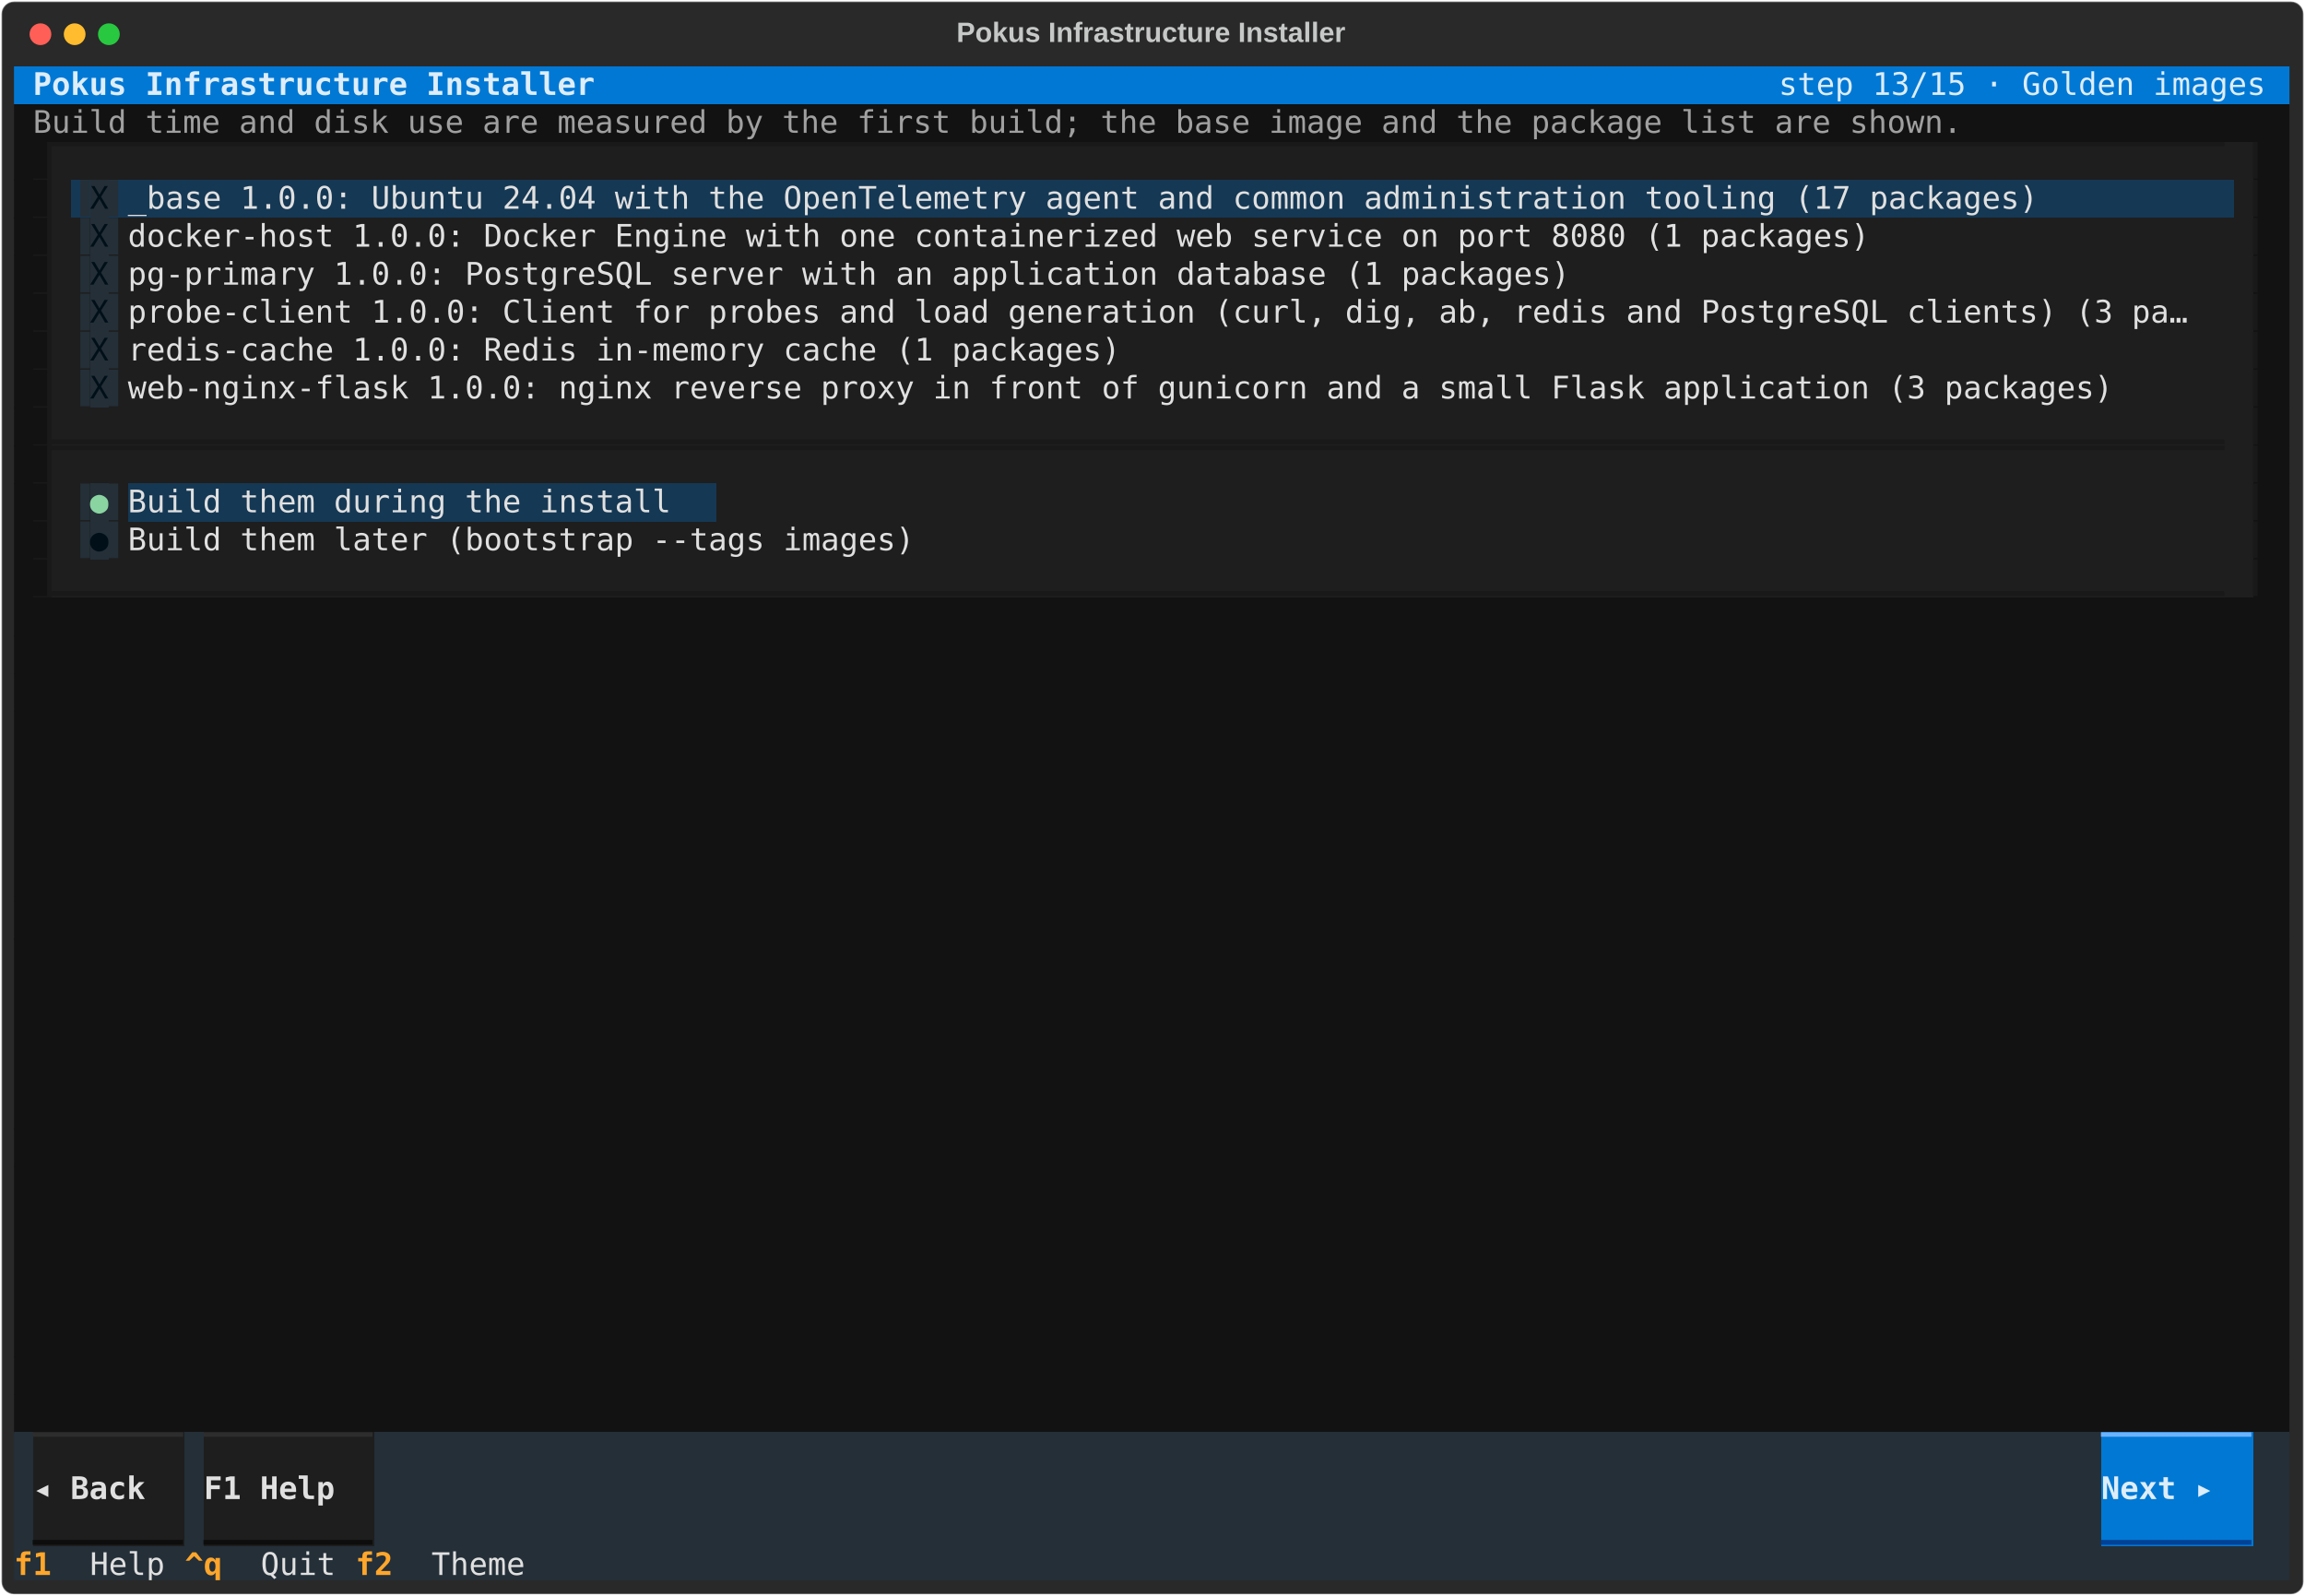
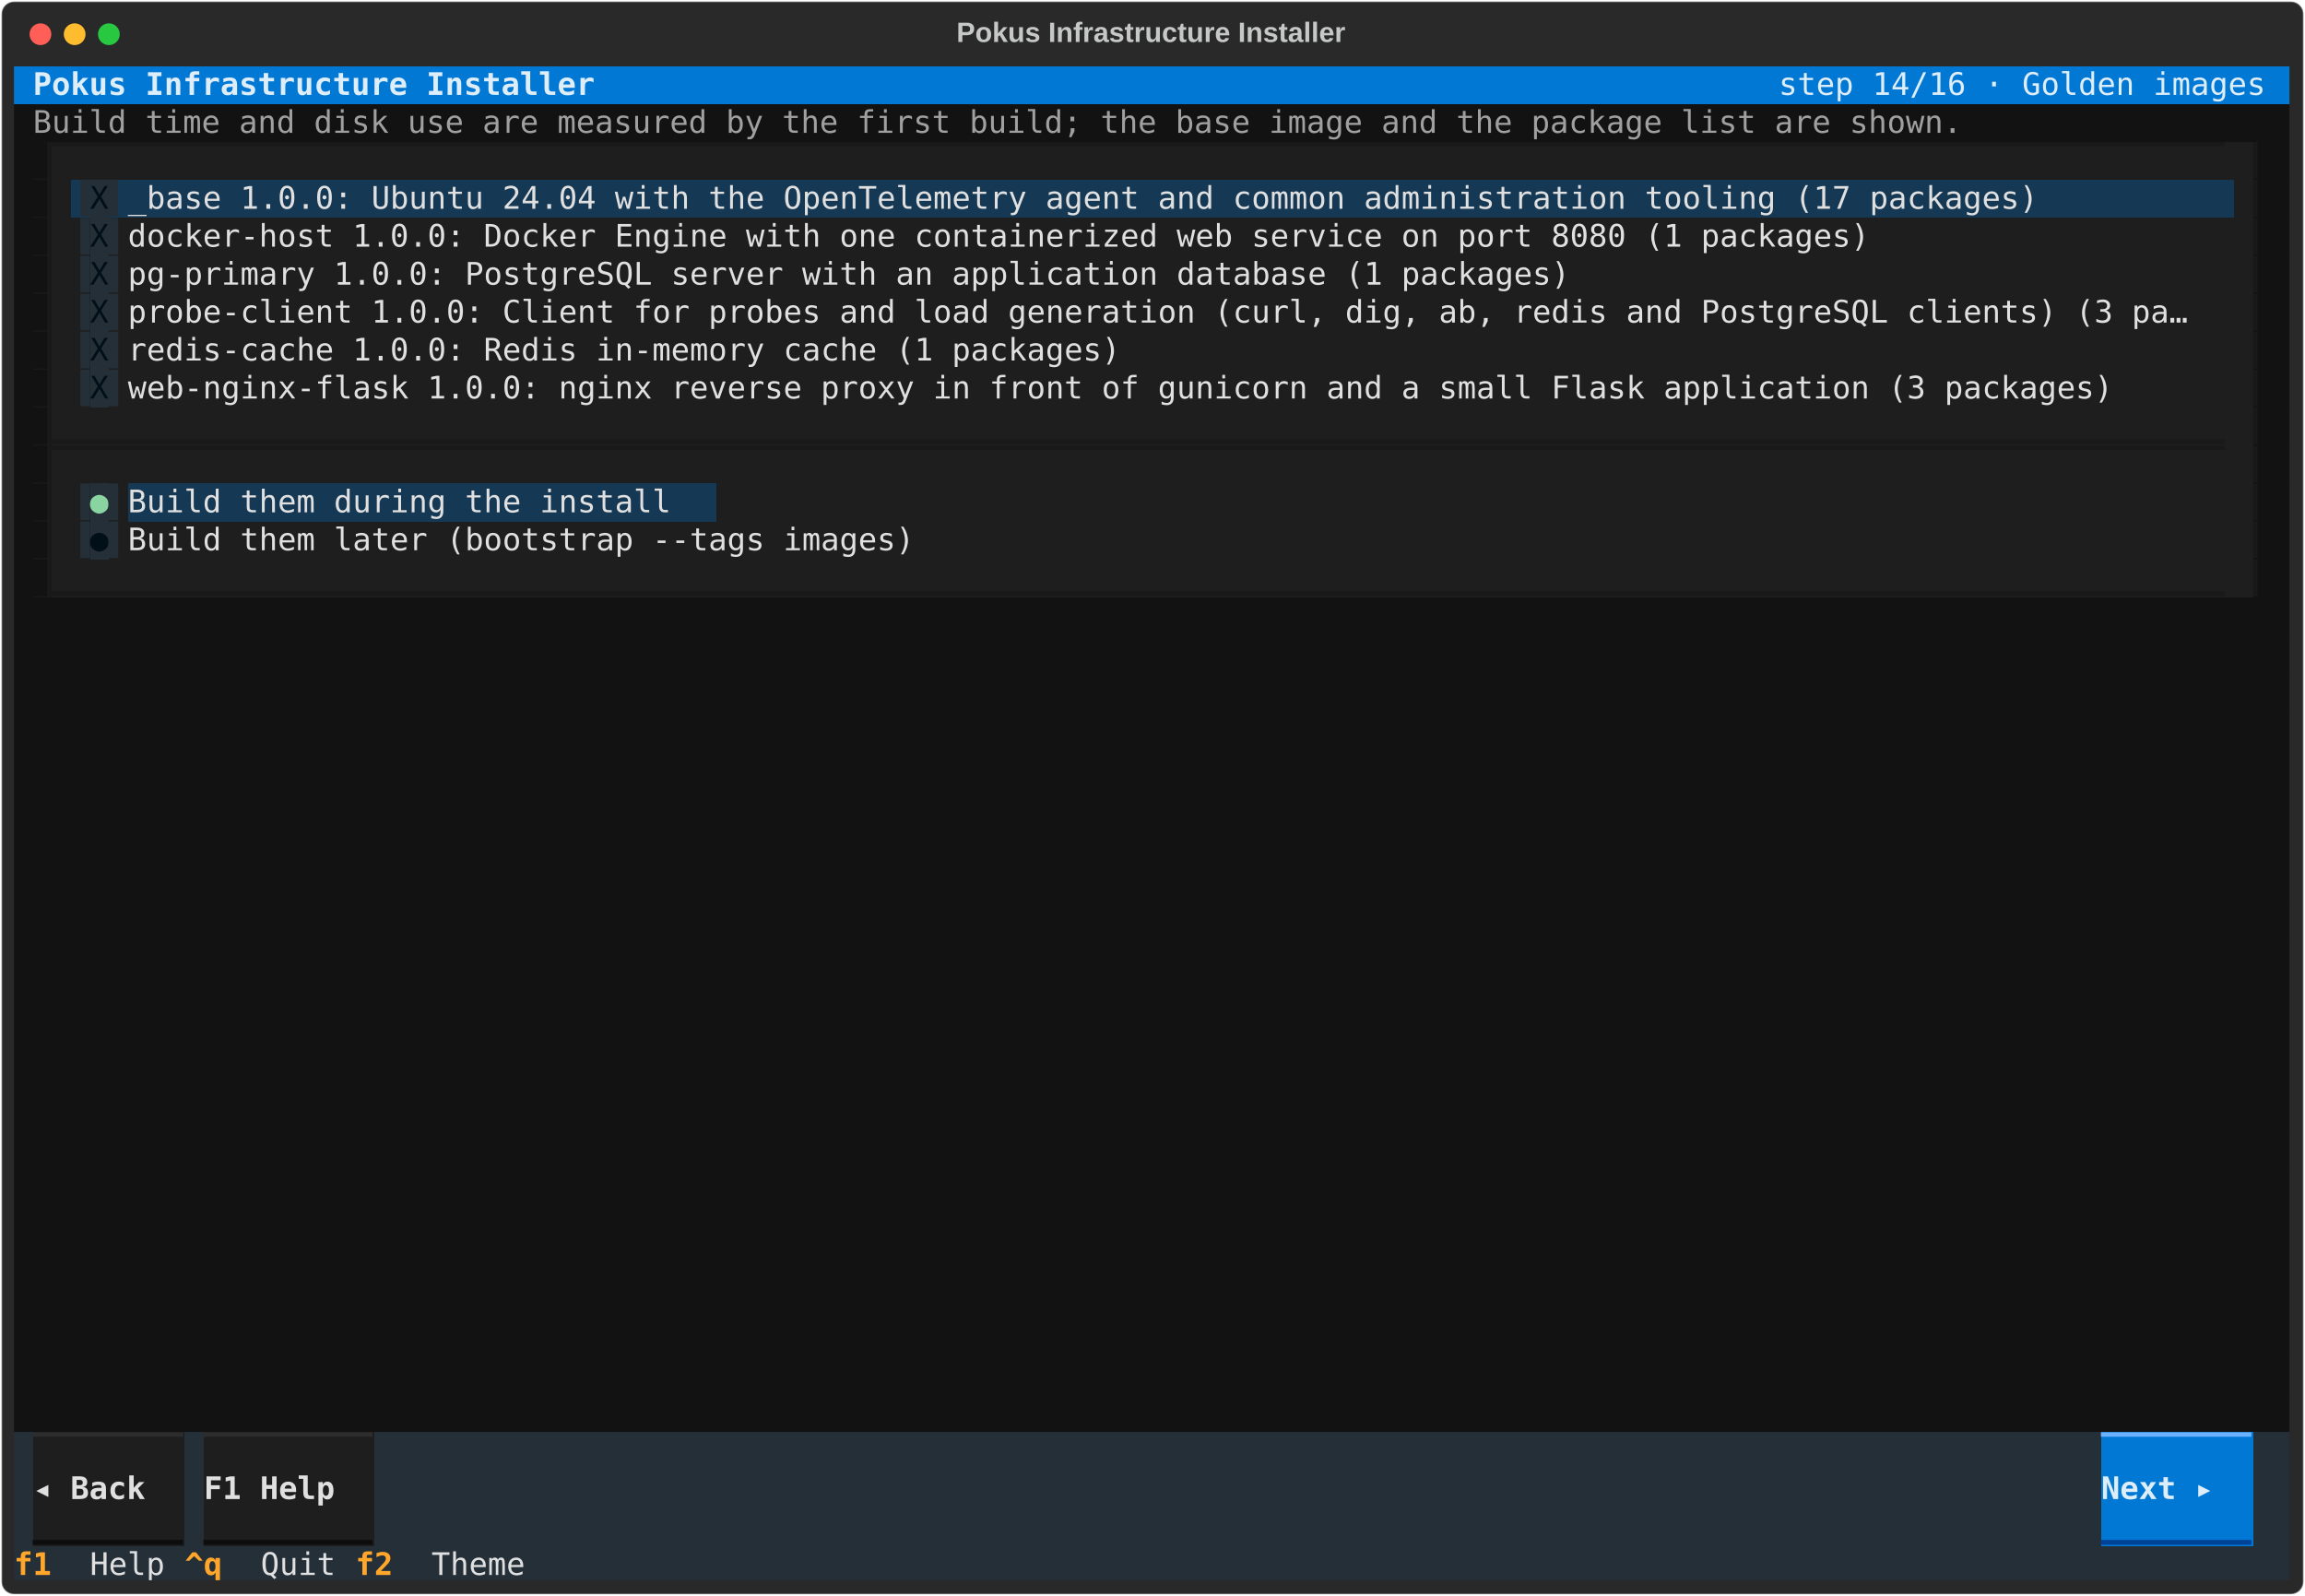
<svg xmlns="http://www.w3.org/2000/svg" class="rich-terminal" viewBox="0 0 1482 1026.0">
  <style>

    @font-face {
        font-family: "Fira Code";
        src: local("FiraCode-Regular"),
                url("https://cdnjs.cloudflare.com/ajax/libs/firacode/6.2.0/woff2/FiraCode-Regular.woff2") format("woff2"),
                url("https://cdnjs.cloudflare.com/ajax/libs/firacode/6.2.0/woff/FiraCode-Regular.woff") format("woff");
        font-style: normal;
        font-weight: 400;
    }
    @font-face {
        font-family: "Fira Code";
        src: local("FiraCode-Bold"),
                url("https://cdnjs.cloudflare.com/ajax/libs/firacode/6.2.0/woff2/FiraCode-Bold.woff2") format("woff2"),
                url("https://cdnjs.cloudflare.com/ajax/libs/firacode/6.2.0/woff/FiraCode-Bold.woff") format("woff");
        font-style: bold;
        font-weight: 700;
    }

    .terminal-matrix {
        font-family: Fira Code, monospace;
        font-size: 20px;
        line-height: 24.4px;
        font-variant-east-asian: full-width;
    }

    .terminal-title {
        font-size: 18px;
        font-weight: bold;
        font-family: arial;
    }

    .terminal-r1 { fill: #c5c8c6 }
.terminal-r2 { fill: #ddedf9;font-weight: bold }
.terminal-r3 { fill: #ddedf9 }
.terminal-r4 { fill: #a0a0a0 }
.terminal-r5 { fill: #121212 }
.terminal-r6 { fill: #191919 }
.terminal-r7 { fill: #242f38 }
.terminal-r8 { fill: #000f18 }
.terminal-r9 { fill: #e0e0e0 }
.terminal-r10 { fill: #8ad4a1 }
.terminal-r11 { fill: #2d2d2d }
.terminal-r12 { fill: #6db2ff }
.terminal-r13 { fill: #e0e0e0;font-weight: bold }
.terminal-r14 { fill: #0d0d0d }
.terminal-r15 { fill: #004295 }
.terminal-r16 { fill: #ffa62b;font-weight: bold }
    </style>
  <defs>
    <clipPath id="terminal-clip-terminal">
      <rect x="0" y="0" width="1463.0" height="975.0" />
    </clipPath>
    <clipPath id="terminal-line-0">
      <rect x="0" y="1.5" width="1464" height="24.65" />
    </clipPath>
    <clipPath id="terminal-line-1">
      <rect x="0" y="25.9" width="1464" height="24.65" />
    </clipPath>
    <clipPath id="terminal-line-2">
      <rect x="0" y="50.3" width="1464" height="24.65" />
    </clipPath>
    <clipPath id="terminal-line-3">
      <rect x="0" y="74.7" width="1464" height="24.65" />
    </clipPath>
    <clipPath id="terminal-line-4">
      <rect x="0" y="99.1" width="1464" height="24.65" />
    </clipPath>
    <clipPath id="terminal-line-5">
      <rect x="0" y="123.5" width="1464" height="24.65" />
    </clipPath>
    <clipPath id="terminal-line-6">
      <rect x="0" y="147.9" width="1464" height="24.65" />
    </clipPath>
    <clipPath id="terminal-line-7">
      <rect x="0" y="172.3" width="1464" height="24.65" />
    </clipPath>
    <clipPath id="terminal-line-8">
      <rect x="0" y="196.7" width="1464" height="24.65" />
    </clipPath>
    <clipPath id="terminal-line-9">
      <rect x="0" y="221.1" width="1464" height="24.65" />
    </clipPath>
    <clipPath id="terminal-line-10">
      <rect x="0" y="245.5" width="1464" height="24.65" />
    </clipPath>
    <clipPath id="terminal-line-11">
      <rect x="0" y="269.9" width="1464" height="24.65" />
    </clipPath>
    <clipPath id="terminal-line-12">
      <rect x="0" y="294.3" width="1464" height="24.65" />
    </clipPath>
    <clipPath id="terminal-line-13">
      <rect x="0" y="318.7" width="1464" height="24.65" />
    </clipPath>
    <clipPath id="terminal-line-14">
      <rect x="0" y="343.1" width="1464" height="24.65" />
    </clipPath>
    <clipPath id="terminal-line-15">
      <rect x="0" y="367.5" width="1464" height="24.65" />
    </clipPath>
    <clipPath id="terminal-line-16">
      <rect x="0" y="391.9" width="1464" height="24.65" />
    </clipPath>
    <clipPath id="terminal-line-17">
      <rect x="0" y="416.3" width="1464" height="24.65" />
    </clipPath>
    <clipPath id="terminal-line-18">
      <rect x="0" y="440.7" width="1464" height="24.65" />
    </clipPath>
    <clipPath id="terminal-line-19">
      <rect x="0" y="465.1" width="1464" height="24.65" />
    </clipPath>
    <clipPath id="terminal-line-20">
      <rect x="0" y="489.5" width="1464" height="24.65" />
    </clipPath>
    <clipPath id="terminal-line-21">
      <rect x="0" y="513.9" width="1464" height="24.65" />
    </clipPath>
    <clipPath id="terminal-line-22">
      <rect x="0" y="538.3" width="1464" height="24.65" />
    </clipPath>
    <clipPath id="terminal-line-23">
      <rect x="0" y="562.7" width="1464" height="24.65" />
    </clipPath>
    <clipPath id="terminal-line-24">
      <rect x="0" y="587.1" width="1464" height="24.65" />
    </clipPath>
    <clipPath id="terminal-line-25">
      <rect x="0" y="611.5" width="1464" height="24.65" />
    </clipPath>
    <clipPath id="terminal-line-26">
      <rect x="0" y="635.9" width="1464" height="24.65" />
    </clipPath>
    <clipPath id="terminal-line-27">
      <rect x="0" y="660.3" width="1464" height="24.65" />
    </clipPath>
    <clipPath id="terminal-line-28">
      <rect x="0" y="684.7" width="1464" height="24.65" />
    </clipPath>
    <clipPath id="terminal-line-29">
      <rect x="0" y="709.1" width="1464" height="24.65" />
    </clipPath>
    <clipPath id="terminal-line-30">
      <rect x="0" y="733.5" width="1464" height="24.65" />
    </clipPath>
    <clipPath id="terminal-line-31">
      <rect x="0" y="757.9" width="1464" height="24.65" />
    </clipPath>
    <clipPath id="terminal-line-32">
      <rect x="0" y="782.3" width="1464" height="24.65" />
    </clipPath>
    <clipPath id="terminal-line-33">
      <rect x="0" y="806.7" width="1464" height="24.65" />
    </clipPath>
    <clipPath id="terminal-line-34">
      <rect x="0" y="831.1" width="1464" height="24.65" />
    </clipPath>
    <clipPath id="terminal-line-35">
      <rect x="0" y="855.5" width="1464" height="24.65" />
    </clipPath>
    <clipPath id="terminal-line-36">
      <rect x="0" y="879.9" width="1464" height="24.65" />
    </clipPath>
    <clipPath id="terminal-line-37">
      <rect x="0" y="904.3" width="1464" height="24.65" />
    </clipPath>
    <clipPath id="terminal-line-38">
      <rect x="0" y="928.7" width="1464" height="24.65" />
    </clipPath>
  </defs>
  <rect fill="#292929" stroke="rgba(255,255,255,0.35)" stroke-width="1" x="1" y="1" width="1480" height="1024" rx="8" />
  <text class="terminal-title" fill="#c5c8c6" text-anchor="middle" x="740" y="27">Pokus Infrastructure Installer</text>
  <g transform="translate(26,22)">
    <circle cx="0" cy="0" r="7" fill="#ff5f57" />
    <circle cx="22" cy="0" r="7" fill="#febc2e" />
    <circle cx="44" cy="0" r="7" fill="#28c840" />
  </g>
  <g transform="translate(9, 41)" clip-path="url(#terminal-clip-terminal)">
    <rect fill="#0178d4" x="0" y="1.5" width="12.2" height="24.65" shape-rendering="crispEdges" />
    <rect fill="#0178d4" x="12.2" y="1.5" width="366" height="24.65" shape-rendering="crispEdges" />
    <rect fill="#0178d4" x="378.2" y="1.5" width="756.4" height="24.65" shape-rendering="crispEdges" />
    <rect fill="#0178d4" x="1134.6" y="1.5" width="317.2" height="24.65" shape-rendering="crispEdges" />
    <rect fill="#0178d4" x="1451.8" y="1.5" width="12.2" height="24.65" shape-rendering="crispEdges" />
    <rect fill="#121212" x="0" y="25.9" width="12.2" height="24.65" shape-rendering="crispEdges" />
    <rect fill="#121212" x="12.2" y="25.9" width="1256.6" height="24.65" shape-rendering="crispEdges" />
    <rect fill="#121212" x="1268.8" y="25.9" width="195.2" height="24.65" shape-rendering="crispEdges" />
    <rect fill="#121212" x="0" y="50.3" width="12.2" height="24.65" shape-rendering="crispEdges" />
    <rect fill="#191919" x="12.2" y="50.3" width="12.2" height="24.65" shape-rendering="crispEdges" />
    <rect fill="#1e1e1e" x="24.4" y="50.3" width="1415.2" height="24.65" shape-rendering="crispEdges" />
    <rect fill="#121212" x="1439.6" y="50.3" width="12.2" height="24.65" shape-rendering="crispEdges" />
    <rect fill="#121212" x="1451.8" y="50.3" width="12.2" height="24.65" shape-rendering="crispEdges" />
    <rect fill="#121212" x="0" y="74.7" width="12.2" height="24.65" shape-rendering="crispEdges" />
    <rect fill="#191919" x="12.2" y="74.7" width="12.2" height="24.65" shape-rendering="crispEdges" />
    <rect fill="#1e1e1e" x="24.4" y="74.7" width="12.2" height="24.65" shape-rendering="crispEdges" />
    <rect fill="#153854" x="36.6" y="74.7" width="12.2" height="24.65" shape-rendering="crispEdges" />
    <rect fill="#242f38" x="48.8" y="74.7" width="12.2" height="24.65" shape-rendering="crispEdges" />
    <rect fill="#153854" x="61" y="74.7" width="12.2" height="24.65" shape-rendering="crispEdges" />
    <rect fill="#153854" x="73.2" y="74.7" width="1256.6" height="24.65" shape-rendering="crispEdges" />
    <rect fill="#153854" x="1329.8" y="74.7" width="97.6" height="24.65" shape-rendering="crispEdges" />
    <rect fill="#1e1e1e" x="1427.4" y="74.7" width="12.2" height="24.65" shape-rendering="crispEdges" />
    <rect fill="#121212" x="1439.6" y="74.7" width="12.2" height="24.65" shape-rendering="crispEdges" />
    <rect fill="#121212" x="1451.8" y="74.7" width="12.2" height="24.65" shape-rendering="crispEdges" />
    <rect fill="#121212" x="0" y="99.1" width="12.2" height="24.65" shape-rendering="crispEdges" />
    <rect fill="#191919" x="12.2" y="99.1" width="12.2" height="24.65" shape-rendering="crispEdges" />
    <rect fill="#1e1e1e" x="24.4" y="99.1" width="12.2" height="24.65" shape-rendering="crispEdges" />
    <rect fill="#1e1e1e" x="36.6" y="99.1" width="12.2" height="24.65" shape-rendering="crispEdges" />
    <rect fill="#242f38" x="48.8" y="99.1" width="12.2" height="24.65" shape-rendering="crispEdges" />
    <rect fill="#1e1e1e" x="61" y="99.1" width="12.2" height="24.65" shape-rendering="crispEdges" />
    <rect fill="#1e1e1e" x="73.2" y="99.1" width="1146.8" height="24.65" shape-rendering="crispEdges" />
    <rect fill="#1e1e1e" x="1220" y="99.1" width="207.4" height="24.65" shape-rendering="crispEdges" />
    <rect fill="#1e1e1e" x="1427.4" y="99.1" width="12.2" height="24.65" shape-rendering="crispEdges" />
    <rect fill="#121212" x="1439.6" y="99.1" width="12.2" height="24.65" shape-rendering="crispEdges" />
    <rect fill="#121212" x="1451.8" y="99.1" width="12.2" height="24.65" shape-rendering="crispEdges" />
    <rect fill="#121212" x="0" y="123.5" width="12.2" height="24.65" shape-rendering="crispEdges" />
    <rect fill="#191919" x="12.2" y="123.5" width="12.2" height="24.65" shape-rendering="crispEdges" />
    <rect fill="#1e1e1e" x="24.4" y="123.5" width="12.2" height="24.65" shape-rendering="crispEdges" />
    <rect fill="#1e1e1e" x="36.6" y="123.5" width="12.2" height="24.65" shape-rendering="crispEdges" />
    <rect fill="#242f38" x="48.8" y="123.5" width="12.2" height="24.65" shape-rendering="crispEdges" />
    <rect fill="#1e1e1e" x="61" y="123.5" width="12.2" height="24.65" shape-rendering="crispEdges" />
    <rect fill="#1e1e1e" x="73.2" y="123.5" width="951.6" height="24.65" shape-rendering="crispEdges" />
    <rect fill="#1e1e1e" x="1024.8" y="123.5" width="402.6" height="24.65" shape-rendering="crispEdges" />
    <rect fill="#1e1e1e" x="1427.4" y="123.5" width="12.2" height="24.65" shape-rendering="crispEdges" />
    <rect fill="#121212" x="1439.6" y="123.5" width="12.2" height="24.65" shape-rendering="crispEdges" />
    <rect fill="#121212" x="1451.8" y="123.5" width="12.2" height="24.65" shape-rendering="crispEdges" />
    <rect fill="#121212" x="0" y="147.9" width="12.2" height="24.65" shape-rendering="crispEdges" />
    <rect fill="#191919" x="12.2" y="147.9" width="12.2" height="24.65" shape-rendering="crispEdges" />
    <rect fill="#1e1e1e" x="24.4" y="147.9" width="12.2" height="24.65" shape-rendering="crispEdges" />
    <rect fill="#1e1e1e" x="36.6" y="147.9" width="12.2" height="24.65" shape-rendering="crispEdges" />
    <rect fill="#242f38" x="48.8" y="147.9" width="12.2" height="24.65" shape-rendering="crispEdges" />
    <rect fill="#1e1e1e" x="61" y="147.9" width="12.2" height="24.65" shape-rendering="crispEdges" />
    <rect fill="#1e1e1e" x="73.2" y="147.9" width="1354.2" height="24.65" shape-rendering="crispEdges" />
    <rect fill="#1e1e1e" x="1427.4" y="147.9" width="12.2" height="24.65" shape-rendering="crispEdges" />
    <rect fill="#121212" x="1439.6" y="147.9" width="12.2" height="24.65" shape-rendering="crispEdges" />
    <rect fill="#121212" x="1451.8" y="147.9" width="12.2" height="24.65" shape-rendering="crispEdges" />
    <rect fill="#121212" x="0" y="172.3" width="12.2" height="24.65" shape-rendering="crispEdges" />
    <rect fill="#191919" x="12.2" y="172.3" width="12.2" height="24.65" shape-rendering="crispEdges" />
    <rect fill="#1e1e1e" x="24.4" y="172.3" width="12.2" height="24.65" shape-rendering="crispEdges" />
    <rect fill="#1e1e1e" x="36.6" y="172.3" width="12.2" height="24.65" shape-rendering="crispEdges" />
    <rect fill="#242f38" x="48.8" y="172.3" width="12.2" height="24.65" shape-rendering="crispEdges" />
    <rect fill="#1e1e1e" x="61" y="172.3" width="12.2" height="24.65" shape-rendering="crispEdges" />
    <rect fill="#1e1e1e" x="73.2" y="172.3" width="658.8" height="24.65" shape-rendering="crispEdges" />
    <rect fill="#1e1e1e" x="732" y="172.3" width="695.4" height="24.65" shape-rendering="crispEdges" />
    <rect fill="#1e1e1e" x="1427.4" y="172.3" width="12.2" height="24.65" shape-rendering="crispEdges" />
    <rect fill="#121212" x="1439.6" y="172.3" width="12.2" height="24.65" shape-rendering="crispEdges" />
    <rect fill="#121212" x="1451.8" y="172.3" width="12.2" height="24.65" shape-rendering="crispEdges" />
    <rect fill="#121212" x="0" y="196.7" width="12.2" height="24.65" shape-rendering="crispEdges" />
    <rect fill="#191919" x="12.2" y="196.7" width="12.2" height="24.65" shape-rendering="crispEdges" />
    <rect fill="#1e1e1e" x="24.4" y="196.7" width="12.2" height="24.65" shape-rendering="crispEdges" />
    <rect fill="#1e1e1e" x="36.6" y="196.7" width="12.2" height="24.65" shape-rendering="crispEdges" />
    <rect fill="#242f38" x="48.8" y="196.7" width="12.2" height="24.65" shape-rendering="crispEdges" />
    <rect fill="#1e1e1e" x="61" y="196.7" width="12.2" height="24.65" shape-rendering="crispEdges" />
    <rect fill="#1e1e1e" x="73.2" y="196.7" width="1305.4" height="24.65" shape-rendering="crispEdges" />
    <rect fill="#1e1e1e" x="1378.6" y="196.7" width="48.8" height="24.65" shape-rendering="crispEdges" />
    <rect fill="#1e1e1e" x="1427.4" y="196.7" width="12.2" height="24.65" shape-rendering="crispEdges" />
    <rect fill="#121212" x="1439.6" y="196.7" width="12.2" height="24.65" shape-rendering="crispEdges" />
    <rect fill="#121212" x="1451.8" y="196.7" width="12.2" height="24.65" shape-rendering="crispEdges" />
    <rect fill="#121212" x="0" y="221.1" width="12.2" height="24.65" shape-rendering="crispEdges" />
    <rect fill="#191919" x="12.2" y="221.1" width="12.2" height="24.65" shape-rendering="crispEdges" />
    <rect fill="#1e1e1e" x="24.4" y="221.1" width="1415.2" height="24.65" shape-rendering="crispEdges" />
    <rect fill="#121212" x="1439.6" y="221.1" width="12.2" height="24.65" shape-rendering="crispEdges" />
    <rect fill="#121212" x="1451.8" y="221.1" width="12.2" height="24.65" shape-rendering="crispEdges" />
    <rect fill="#121212" x="0" y="245.5" width="12.2" height="24.65" shape-rendering="crispEdges" />
    <rect fill="#191919" x="12.2" y="245.5" width="12.2" height="24.65" shape-rendering="crispEdges" />
    <rect fill="#1e1e1e" x="24.4" y="245.5" width="1415.2" height="24.65" shape-rendering="crispEdges" />
    <rect fill="#121212" x="1439.6" y="245.5" width="12.2" height="24.65" shape-rendering="crispEdges" />
    <rect fill="#121212" x="1451.8" y="245.5" width="12.2" height="24.65" shape-rendering="crispEdges" />
    <rect fill="#121212" x="0" y="269.9" width="12.2" height="24.65" shape-rendering="crispEdges" />
    <rect fill="#191919" x="12.2" y="269.9" width="12.2" height="24.65" shape-rendering="crispEdges" />
    <rect fill="#1e1e1e" x="24.4" y="269.9" width="12.2" height="24.65" shape-rendering="crispEdges" />
    <rect fill="#1e1e1e" x="36.6" y="269.9" width="12.2" height="24.65" shape-rendering="crispEdges" />
    <rect fill="#242f38" x="48.8" y="269.9" width="12.2" height="24.65" shape-rendering="crispEdges" />
    <rect fill="#1e1e1e" x="61" y="269.9" width="12.2" height="24.65" shape-rendering="crispEdges" />
    <rect fill="#153854" x="73.2" y="269.9" width="378.2" height="24.65" shape-rendering="crispEdges" />
    <rect fill="#1e1e1e" x="451.4" y="269.9" width="988.2" height="24.65" shape-rendering="crispEdges" />
    <rect fill="#121212" x="1439.6" y="269.9" width="12.2" height="24.65" shape-rendering="crispEdges" />
    <rect fill="#121212" x="1451.8" y="269.9" width="12.2" height="24.65" shape-rendering="crispEdges" />
    <rect fill="#121212" x="0" y="294.3" width="12.2" height="24.65" shape-rendering="crispEdges" />
    <rect fill="#191919" x="12.2" y="294.3" width="12.2" height="24.65" shape-rendering="crispEdges" />
    <rect fill="#1e1e1e" x="24.4" y="294.3" width="12.2" height="24.65" shape-rendering="crispEdges" />
    <rect fill="#1e1e1e" x="36.6" y="294.3" width="12.2" height="24.65" shape-rendering="crispEdges" />
    <rect fill="#242f38" x="48.8" y="294.3" width="12.2" height="24.65" shape-rendering="crispEdges" />
    <rect fill="#1e1e1e" x="61" y="294.3" width="12.2" height="24.65" shape-rendering="crispEdges" />
    <rect fill="#1e1e1e" x="73.2" y="294.3" width="536.8" height="24.65" shape-rendering="crispEdges" />
    <rect fill="#1e1e1e" x="610" y="294.3" width="829.6" height="24.65" shape-rendering="crispEdges" />
    <rect fill="#121212" x="1439.6" y="294.3" width="12.2" height="24.65" shape-rendering="crispEdges" />
    <rect fill="#121212" x="1451.8" y="294.3" width="12.2" height="24.65" shape-rendering="crispEdges" />
    <rect fill="#121212" x="0" y="318.7" width="12.2" height="24.65" shape-rendering="crispEdges" />
    <rect fill="#191919" x="12.2" y="318.7" width="12.2" height="24.65" shape-rendering="crispEdges" />
    <rect fill="#1e1e1e" x="24.4" y="318.7" width="1415.2" height="24.65" shape-rendering="crispEdges" />
    <rect fill="#121212" x="1439.6" y="318.7" width="12.2" height="24.65" shape-rendering="crispEdges" />
    <rect fill="#121212" x="1451.8" y="318.7" width="12.2" height="24.65" shape-rendering="crispEdges" />
    <rect fill="#121212" x="0" y="343.1" width="1464" height="24.65" shape-rendering="crispEdges" />
    <rect fill="#121212" x="0" y="367.5" width="1464" height="24.65" shape-rendering="crispEdges" />
    <rect fill="#121212" x="0" y="391.9" width="1464" height="24.65" shape-rendering="crispEdges" />
    <rect fill="#121212" x="0" y="416.3" width="1464" height="24.65" shape-rendering="crispEdges" />
    <rect fill="#121212" x="0" y="440.7" width="1464" height="24.65" shape-rendering="crispEdges" />
    <rect fill="#121212" x="0" y="465.1" width="1464" height="24.65" shape-rendering="crispEdges" />
    <rect fill="#121212" x="0" y="489.5" width="1464" height="24.65" shape-rendering="crispEdges" />
    <rect fill="#121212" x="0" y="513.9" width="1464" height="24.65" shape-rendering="crispEdges" />
    <rect fill="#121212" x="0" y="538.3" width="1464" height="24.65" shape-rendering="crispEdges" />
    <rect fill="#121212" x="0" y="562.7" width="1464" height="24.65" shape-rendering="crispEdges" />
    <rect fill="#121212" x="0" y="587.1" width="1464" height="24.65" shape-rendering="crispEdges" />
    <rect fill="#121212" x="0" y="611.5" width="1464" height="24.65" shape-rendering="crispEdges" />
    <rect fill="#121212" x="0" y="635.9" width="1464" height="24.65" shape-rendering="crispEdges" />
    <rect fill="#121212" x="0" y="660.3" width="1464" height="24.65" shape-rendering="crispEdges" />
    <rect fill="#121212" x="0" y="684.7" width="1464" height="24.65" shape-rendering="crispEdges" />
    <rect fill="#121212" x="0" y="709.1" width="1464" height="24.65" shape-rendering="crispEdges" />
    <rect fill="#121212" x="0" y="733.5" width="1464" height="24.65" shape-rendering="crispEdges" />
    <rect fill="#121212" x="0" y="757.9" width="1464" height="24.65" shape-rendering="crispEdges" />
    <rect fill="#121212" x="0" y="782.3" width="1464" height="24.65" shape-rendering="crispEdges" />
    <rect fill="#121212" x="0" y="806.7" width="1464" height="24.65" shape-rendering="crispEdges" />
    <rect fill="#121212" x="0" y="831.1" width="1464" height="24.65" shape-rendering="crispEdges" />
    <rect fill="#121212" x="0" y="855.5" width="1464" height="24.65" shape-rendering="crispEdges" />
    <rect fill="#242f38" x="0" y="879.9" width="12.2" height="24.65" shape-rendering="crispEdges" />
    <rect fill="#1e1e1e" x="12.2" y="879.9" width="97.6" height="24.65" shape-rendering="crispEdges" />
    <rect fill="#242f38" x="109.8" y="879.9" width="12.2" height="24.65" shape-rendering="crispEdges" />
    <rect fill="#1e1e1e" x="122" y="879.9" width="109.8" height="24.65" shape-rendering="crispEdges" />
    <rect fill="#242f38" x="231.8" y="879.9" width="12.2" height="24.65" shape-rendering="crispEdges" />
    <rect fill="#242f38" x="244" y="879.9" width="0" height="24.65" shape-rendering="crispEdges" />
    <rect fill="#242f38" x="244" y="879.9" width="1098" height="24.65" shape-rendering="crispEdges" />
    <rect fill="#0178d4" x="1342" y="879.9" width="97.6" height="24.65" shape-rendering="crispEdges" />
    <rect fill="#242f38" x="1439.6" y="879.9" width="24.4" height="24.65" shape-rendering="crispEdges" />
    <rect fill="#242f38" x="0" y="904.3" width="12.2" height="24.65" shape-rendering="crispEdges" />
    <rect fill="#1e1e1e" x="12.2" y="904.3" width="97.6" height="24.65" shape-rendering="crispEdges" />
    <rect fill="#242f38" x="109.8" y="904.3" width="12.2" height="24.65" shape-rendering="crispEdges" />
    <rect fill="#1e1e1e" x="122" y="904.3" width="109.8" height="24.65" shape-rendering="crispEdges" />
    <rect fill="#242f38" x="231.8" y="904.3" width="1110.2" height="24.65" shape-rendering="crispEdges" />
    <rect fill="#0178d4" x="1342" y="904.3" width="97.6" height="24.65" shape-rendering="crispEdges" />
    <rect fill="#242f38" x="1439.6" y="904.3" width="24.4" height="24.65" shape-rendering="crispEdges" />
    <rect fill="#242f38" x="0" y="928.7" width="12.2" height="24.65" shape-rendering="crispEdges" />
    <rect fill="#1e1e1e" x="12.2" y="928.7" width="97.6" height="24.65" shape-rendering="crispEdges" />
    <rect fill="#242f38" x="109.8" y="928.7" width="12.2" height="24.65" shape-rendering="crispEdges" />
    <rect fill="#1e1e1e" x="122" y="928.7" width="109.8" height="24.65" shape-rendering="crispEdges" />
    <rect fill="#242f38" x="231.8" y="928.7" width="1110.2" height="24.65" shape-rendering="crispEdges" />
    <rect fill="#0178d4" x="1342" y="928.7" width="97.6" height="24.65" shape-rendering="crispEdges" />
    <rect fill="#242f38" x="1439.6" y="928.7" width="24.4" height="24.65" shape-rendering="crispEdges" />
    <rect fill="#242f38" x="0" y="953.1" width="48.8" height="24.65" shape-rendering="crispEdges" />
    <rect fill="#242f38" x="48.8" y="953.1" width="61" height="24.65" shape-rendering="crispEdges" />
    <rect fill="#242f38" x="109.8" y="953.1" width="48.8" height="24.65" shape-rendering="crispEdges" />
    <rect fill="#242f38" x="158.6" y="953.1" width="61" height="24.65" shape-rendering="crispEdges" />
    <rect fill="#242f38" x="219.6" y="953.1" width="48.8" height="24.65" shape-rendering="crispEdges" />
    <rect fill="#242f38" x="268.4" y="953.1" width="73.2" height="24.65" shape-rendering="crispEdges" />
    <rect fill="#242f38" x="341.6" y="953.1" width="1122.4" height="24.65" shape-rendering="crispEdges" />
    <g class="terminal-matrix">
      <text class="terminal-r2" x="12.2" y="20" textLength="366" clip-path="url(#terminal-line-0)">Pokus Infrastructure Installer</text>
-       <text class="terminal-r3" x="1134.6" y="20" textLength="317.2" clip-path="url(#terminal-line-0)">step 13/15 · Golden images</text>
+       <text class="terminal-r3" x="1134.6" y="20" textLength="317.2" clip-path="url(#terminal-line-0)">step 14/16 · Golden images</text>
      <text class="terminal-r1" x="1464" y="20" textLength="12.2" clip-path="url(#terminal-line-0)">
</text>
      <text class="terminal-r4" x="12.2" y="44.4" textLength="1256.6" clip-path="url(#terminal-line-1)">Build time and disk use are measured by the first build; the base image and the package list are shown.</text>
      <text class="terminal-r1" x="1464" y="44.4" textLength="12.2" clip-path="url(#terminal-line-1)">
</text>
      <text class="terminal-r5" x="12.2" y="68.8" textLength="12.2" clip-path="url(#terminal-line-2)">▊</text>
      <text class="terminal-r6" x="24.4" y="68.8" textLength="1415.2" clip-path="url(#terminal-line-2)">▔▔▔▔▔▔▔▔▔▔▔▔▔▔▔▔▔▔▔▔▔▔▔▔▔▔▔▔▔▔▔▔▔▔▔▔▔▔▔▔▔▔▔▔▔▔▔▔▔▔▔▔▔▔▔▔▔▔▔▔▔▔▔▔▔▔▔▔▔▔▔▔▔▔▔▔▔▔▔▔▔▔▔▔▔▔▔▔▔▔▔▔▔▔▔▔▔▔▔▔▔▔▔▔▔▔▔▔▔▔▔▔▔▔▔▔</text>
      <text class="terminal-r6" x="1439.6" y="68.8" textLength="12.2" clip-path="url(#terminal-line-2)">▎</text>
      <text class="terminal-r1" x="1464" y="68.8" textLength="12.2" clip-path="url(#terminal-line-2)">
</text>
      <text class="terminal-r5" x="12.2" y="93.2" textLength="12.2" clip-path="url(#terminal-line-3)">▊</text>
      <text class="terminal-r7" x="36.6" y="93.2" textLength="12.2" clip-path="url(#terminal-line-3)">▐</text>
      <text class="terminal-r8" x="48.8" y="93.2" textLength="12.2" clip-path="url(#terminal-line-3)">X</text>
      <text class="terminal-r7" x="61" y="93.2" textLength="12.2" clip-path="url(#terminal-line-3)">▌</text>
      <text class="terminal-r9" x="73.2" y="93.2" textLength="1256.6" clip-path="url(#terminal-line-3)"> _base 1.0.0: Ubuntu 24.04 with the OpenTelemetry agent and common administration tooling (17 packages)</text>
      <text class="terminal-r6" x="1439.6" y="93.2" textLength="12.2" clip-path="url(#terminal-line-3)">▎</text>
      <text class="terminal-r1" x="1464" y="93.2" textLength="12.2" clip-path="url(#terminal-line-3)">
</text>
      <text class="terminal-r5" x="12.2" y="117.6" textLength="12.2" clip-path="url(#terminal-line-4)">▊</text>
      <text class="terminal-r7" x="36.6" y="117.6" textLength="12.2" clip-path="url(#terminal-line-4)">▐</text>
      <text class="terminal-r8" x="48.8" y="117.6" textLength="12.2" clip-path="url(#terminal-line-4)">X</text>
      <text class="terminal-r7" x="61" y="117.6" textLength="12.2" clip-path="url(#terminal-line-4)">▌</text>
      <text class="terminal-r9" x="73.2" y="117.6" textLength="1146.8" clip-path="url(#terminal-line-4)"> docker-host 1.0.0: Docker Engine with one containerized web service on port 8080 (1 packages)</text>
      <text class="terminal-r6" x="1439.6" y="117.6" textLength="12.2" clip-path="url(#terminal-line-4)">▎</text>
      <text class="terminal-r1" x="1464" y="117.6" textLength="12.2" clip-path="url(#terminal-line-4)">
</text>
      <text class="terminal-r5" x="12.2" y="142" textLength="12.2" clip-path="url(#terminal-line-5)">▊</text>
      <text class="terminal-r7" x="36.6" y="142" textLength="12.2" clip-path="url(#terminal-line-5)">▐</text>
      <text class="terminal-r8" x="48.8" y="142" textLength="12.2" clip-path="url(#terminal-line-5)">X</text>
      <text class="terminal-r7" x="61" y="142" textLength="12.2" clip-path="url(#terminal-line-5)">▌</text>
      <text class="terminal-r9" x="73.2" y="142" textLength="951.6" clip-path="url(#terminal-line-5)"> pg-primary 1.0.0: PostgreSQL server with an application database (1 packages)</text>
      <text class="terminal-r6" x="1439.6" y="142" textLength="12.2" clip-path="url(#terminal-line-5)">▎</text>
      <text class="terminal-r1" x="1464" y="142" textLength="12.2" clip-path="url(#terminal-line-5)">
</text>
      <text class="terminal-r5" x="12.2" y="166.4" textLength="12.2" clip-path="url(#terminal-line-6)">▊</text>
      <text class="terminal-r7" x="36.6" y="166.4" textLength="12.2" clip-path="url(#terminal-line-6)">▐</text>
      <text class="terminal-r8" x="48.8" y="166.4" textLength="12.2" clip-path="url(#terminal-line-6)">X</text>
      <text class="terminal-r7" x="61" y="166.4" textLength="12.2" clip-path="url(#terminal-line-6)">▌</text>
      <text class="terminal-r9" x="73.2" y="166.4" textLength="1354.2" clip-path="url(#terminal-line-6)"> probe-client 1.0.0: Client for probes and load generation (curl, dig, ab, redis and PostgreSQL clients) (3 pa…</text>
      <text class="terminal-r6" x="1439.6" y="166.4" textLength="12.2" clip-path="url(#terminal-line-6)">▎</text>
      <text class="terminal-r1" x="1464" y="166.4" textLength="12.2" clip-path="url(#terminal-line-6)">
</text>
      <text class="terminal-r5" x="12.2" y="190.8" textLength="12.2" clip-path="url(#terminal-line-7)">▊</text>
      <text class="terminal-r7" x="36.6" y="190.8" textLength="12.2" clip-path="url(#terminal-line-7)">▐</text>
      <text class="terminal-r8" x="48.8" y="190.8" textLength="12.2" clip-path="url(#terminal-line-7)">X</text>
      <text class="terminal-r7" x="61" y="190.8" textLength="12.2" clip-path="url(#terminal-line-7)">▌</text>
      <text class="terminal-r9" x="73.2" y="190.8" textLength="658.8" clip-path="url(#terminal-line-7)"> redis-cache 1.0.0: Redis in-memory cache (1 packages)</text>
      <text class="terminal-r6" x="1439.6" y="190.8" textLength="12.2" clip-path="url(#terminal-line-7)">▎</text>
      <text class="terminal-r1" x="1464" y="190.8" textLength="12.2" clip-path="url(#terminal-line-7)">
</text>
      <text class="terminal-r5" x="12.2" y="215.2" textLength="12.2" clip-path="url(#terminal-line-8)">▊</text>
      <text class="terminal-r7" x="36.6" y="215.2" textLength="12.2" clip-path="url(#terminal-line-8)">▐</text>
      <text class="terminal-r8" x="48.8" y="215.2" textLength="12.2" clip-path="url(#terminal-line-8)">X</text>
      <text class="terminal-r7" x="61" y="215.2" textLength="12.2" clip-path="url(#terminal-line-8)">▌</text>
      <text class="terminal-r9" x="73.2" y="215.2" textLength="1305.4" clip-path="url(#terminal-line-8)"> web-nginx-flask 1.0.0: nginx reverse proxy in front of gunicorn and a small Flask application (3 packages)</text>
      <text class="terminal-r6" x="1439.6" y="215.2" textLength="12.2" clip-path="url(#terminal-line-8)">▎</text>
      <text class="terminal-r1" x="1464" y="215.2" textLength="12.2" clip-path="url(#terminal-line-8)">
</text>
      <text class="terminal-r5" x="12.2" y="239.6" textLength="12.2" clip-path="url(#terminal-line-9)">▊</text>
      <text class="terminal-r6" x="24.4" y="239.6" textLength="1415.2" clip-path="url(#terminal-line-9)">▁▁▁▁▁▁▁▁▁▁▁▁▁▁▁▁▁▁▁▁▁▁▁▁▁▁▁▁▁▁▁▁▁▁▁▁▁▁▁▁▁▁▁▁▁▁▁▁▁▁▁▁▁▁▁▁▁▁▁▁▁▁▁▁▁▁▁▁▁▁▁▁▁▁▁▁▁▁▁▁▁▁▁▁▁▁▁▁▁▁▁▁▁▁▁▁▁▁▁▁▁▁▁▁▁▁▁▁▁▁▁▁▁▁▁▁</text>
      <text class="terminal-r6" x="1439.6" y="239.6" textLength="12.2" clip-path="url(#terminal-line-9)">▎</text>
      <text class="terminal-r1" x="1464" y="239.6" textLength="12.2" clip-path="url(#terminal-line-9)">
</text>
      <text class="terminal-r5" x="12.2" y="264" textLength="12.2" clip-path="url(#terminal-line-10)">▊</text>
      <text class="terminal-r6" x="24.4" y="264" textLength="1415.2" clip-path="url(#terminal-line-10)">▔▔▔▔▔▔▔▔▔▔▔▔▔▔▔▔▔▔▔▔▔▔▔▔▔▔▔▔▔▔▔▔▔▔▔▔▔▔▔▔▔▔▔▔▔▔▔▔▔▔▔▔▔▔▔▔▔▔▔▔▔▔▔▔▔▔▔▔▔▔▔▔▔▔▔▔▔▔▔▔▔▔▔▔▔▔▔▔▔▔▔▔▔▔▔▔▔▔▔▔▔▔▔▔▔▔▔▔▔▔▔▔▔▔▔▔</text>
      <text class="terminal-r6" x="1439.6" y="264" textLength="12.2" clip-path="url(#terminal-line-10)">▎</text>
      <text class="terminal-r1" x="1464" y="264" textLength="12.2" clip-path="url(#terminal-line-10)">
</text>
      <text class="terminal-r5" x="12.2" y="288.4" textLength="12.2" clip-path="url(#terminal-line-11)">▊</text>
      <text class="terminal-r7" x="36.6" y="288.4" textLength="12.2" clip-path="url(#terminal-line-11)">▐</text>
      <text class="terminal-r10" x="48.8" y="288.4" textLength="12.2" clip-path="url(#terminal-line-11)">●</text>
      <text class="terminal-r7" x="61" y="288.4" textLength="12.2" clip-path="url(#terminal-line-11)">▌</text>
      <text class="terminal-r9" x="73.2" y="288.4" textLength="378.2" clip-path="url(#terminal-line-11)"> Build them during the install </text>
      <text class="terminal-r6" x="1439.6" y="288.4" textLength="12.2" clip-path="url(#terminal-line-11)">▎</text>
      <text class="terminal-r1" x="1464" y="288.4" textLength="12.2" clip-path="url(#terminal-line-11)">
</text>
      <text class="terminal-r5" x="12.2" y="312.8" textLength="12.2" clip-path="url(#terminal-line-12)">▊</text>
      <text class="terminal-r7" x="36.6" y="312.8" textLength="12.2" clip-path="url(#terminal-line-12)">▐</text>
      <text class="terminal-r8" x="48.8" y="312.8" textLength="12.2" clip-path="url(#terminal-line-12)">●</text>
      <text class="terminal-r7" x="61" y="312.8" textLength="12.2" clip-path="url(#terminal-line-12)">▌</text>
      <text class="terminal-r9" x="73.2" y="312.8" textLength="536.8" clip-path="url(#terminal-line-12)"> Build them later (bootstrap --tags images) </text>
      <text class="terminal-r6" x="1439.6" y="312.8" textLength="12.2" clip-path="url(#terminal-line-12)">▎</text>
      <text class="terminal-r1" x="1464" y="312.8" textLength="12.2" clip-path="url(#terminal-line-12)">
</text>
      <text class="terminal-r5" x="12.2" y="337.2" textLength="12.2" clip-path="url(#terminal-line-13)">▊</text>
      <text class="terminal-r6" x="24.4" y="337.2" textLength="1415.2" clip-path="url(#terminal-line-13)">▁▁▁▁▁▁▁▁▁▁▁▁▁▁▁▁▁▁▁▁▁▁▁▁▁▁▁▁▁▁▁▁▁▁▁▁▁▁▁▁▁▁▁▁▁▁▁▁▁▁▁▁▁▁▁▁▁▁▁▁▁▁▁▁▁▁▁▁▁▁▁▁▁▁▁▁▁▁▁▁▁▁▁▁▁▁▁▁▁▁▁▁▁▁▁▁▁▁▁▁▁▁▁▁▁▁▁▁▁▁▁▁▁▁▁▁</text>
      <text class="terminal-r6" x="1439.6" y="337.2" textLength="12.2" clip-path="url(#terminal-line-13)">▎</text>
      <text class="terminal-r1" x="1464" y="337.2" textLength="12.2" clip-path="url(#terminal-line-13)">
</text>
      <text class="terminal-r1" x="1464" y="361.6" textLength="12.2" clip-path="url(#terminal-line-14)">
</text>
      <text class="terminal-r1" x="1464" y="386" textLength="12.2" clip-path="url(#terminal-line-15)">
</text>
      <text class="terminal-r1" x="1464" y="410.4" textLength="12.2" clip-path="url(#terminal-line-16)">
</text>
      <text class="terminal-r1" x="1464" y="434.8" textLength="12.2" clip-path="url(#terminal-line-17)">
</text>
      <text class="terminal-r1" x="1464" y="459.2" textLength="12.2" clip-path="url(#terminal-line-18)">
</text>
      <text class="terminal-r1" x="1464" y="483.6" textLength="12.2" clip-path="url(#terminal-line-19)">
</text>
      <text class="terminal-r1" x="1464" y="508" textLength="12.2" clip-path="url(#terminal-line-20)">
</text>
      <text class="terminal-r1" x="1464" y="532.4" textLength="12.2" clip-path="url(#terminal-line-21)">
</text>
      <text class="terminal-r1" x="1464" y="556.8" textLength="12.2" clip-path="url(#terminal-line-22)">
</text>
      <text class="terminal-r1" x="1464" y="581.2" textLength="12.2" clip-path="url(#terminal-line-23)">
</text>
      <text class="terminal-r1" x="1464" y="605.6" textLength="12.2" clip-path="url(#terminal-line-24)">
</text>
      <text class="terminal-r1" x="1464" y="630" textLength="12.2" clip-path="url(#terminal-line-25)">
</text>
      <text class="terminal-r1" x="1464" y="654.4" textLength="12.2" clip-path="url(#terminal-line-26)">
</text>
      <text class="terminal-r1" x="1464" y="678.8" textLength="12.2" clip-path="url(#terminal-line-27)">
</text>
      <text class="terminal-r1" x="1464" y="703.2" textLength="12.2" clip-path="url(#terminal-line-28)">
</text>
      <text class="terminal-r1" x="1464" y="727.6" textLength="12.2" clip-path="url(#terminal-line-29)">
</text>
      <text class="terminal-r1" x="1464" y="752" textLength="12.2" clip-path="url(#terminal-line-30)">
</text>
      <text class="terminal-r1" x="1464" y="776.4" textLength="12.2" clip-path="url(#terminal-line-31)">
</text>
      <text class="terminal-r1" x="1464" y="800.8" textLength="12.2" clip-path="url(#terminal-line-32)">
</text>
      <text class="terminal-r1" x="1464" y="825.2" textLength="12.2" clip-path="url(#terminal-line-33)">
</text>
      <text class="terminal-r1" x="1464" y="849.6" textLength="12.2" clip-path="url(#terminal-line-34)">
</text>
      <text class="terminal-r1" x="1464" y="874" textLength="12.2" clip-path="url(#terminal-line-35)">
</text>
      <text class="terminal-r11" x="12.2" y="898.4" textLength="97.6" clip-path="url(#terminal-line-36)">▔▔▔▔▔▔▔▔</text>
      <text class="terminal-r11" x="122" y="898.4" textLength="109.8" clip-path="url(#terminal-line-36)">▔▔▔▔▔▔▔▔▔</text>
      <text class="terminal-r12" x="1342" y="898.4" textLength="97.6" clip-path="url(#terminal-line-36)">▔▔▔▔▔▔▔▔</text>
      <text class="terminal-r1" x="1464" y="898.4" textLength="12.2" clip-path="url(#terminal-line-36)">
</text>
      <text class="terminal-r13" x="12.2" y="922.8" textLength="97.6" clip-path="url(#terminal-line-37)"> ◂ Back </text>
      <text class="terminal-r13" x="122" y="922.8" textLength="109.8" clip-path="url(#terminal-line-37)"> F1 Help </text>
      <text class="terminal-r2" x="1342" y="922.8" textLength="97.6" clip-path="url(#terminal-line-37)"> Next ▸ </text>
      <text class="terminal-r1" x="1464" y="922.8" textLength="12.2" clip-path="url(#terminal-line-37)">
</text>
      <text class="terminal-r14" x="12.2" y="947.2" textLength="97.6" clip-path="url(#terminal-line-38)">▁▁▁▁▁▁▁▁</text>
      <text class="terminal-r14" x="122" y="947.2" textLength="109.8" clip-path="url(#terminal-line-38)">▁▁▁▁▁▁▁▁▁</text>
      <text class="terminal-r15" x="1342" y="947.2" textLength="97.6" clip-path="url(#terminal-line-38)">▁▁▁▁▁▁▁▁</text>
      <text class="terminal-r1" x="1464" y="947.2" textLength="12.2" clip-path="url(#terminal-line-38)">
</text>
      <text class="terminal-r16" x="0" y="971.6" textLength="48.8" clip-path="url(#terminal-line-39)"> f1 </text>
      <text class="terminal-r9" x="48.8" y="971.6" textLength="61" clip-path="url(#terminal-line-39)">Help </text>
      <text class="terminal-r16" x="109.8" y="971.6" textLength="48.8" clip-path="url(#terminal-line-39)"> ^q </text>
      <text class="terminal-r9" x="158.6" y="971.6" textLength="61" clip-path="url(#terminal-line-39)">Quit </text>
      <text class="terminal-r16" x="219.6" y="971.6" textLength="48.8" clip-path="url(#terminal-line-39)"> f2 </text>
      <text class="terminal-r9" x="268.4" y="971.6" textLength="73.2" clip-path="url(#terminal-line-39)">Theme </text>
    </g>
  </g>
</svg>
